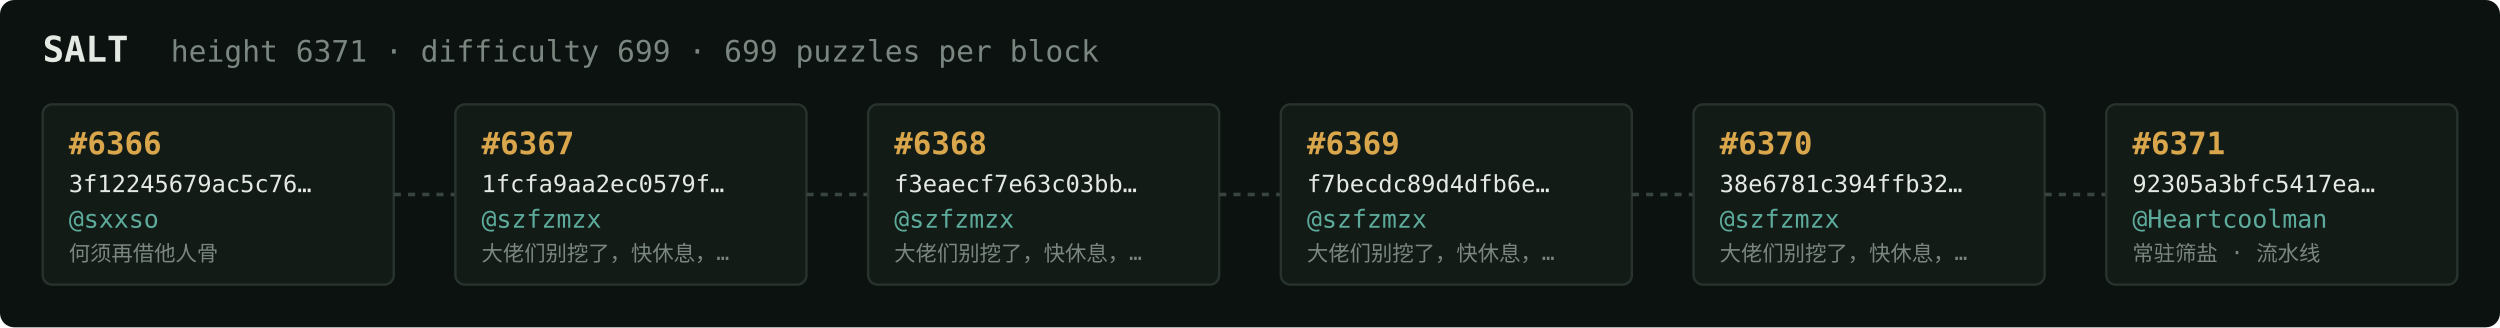
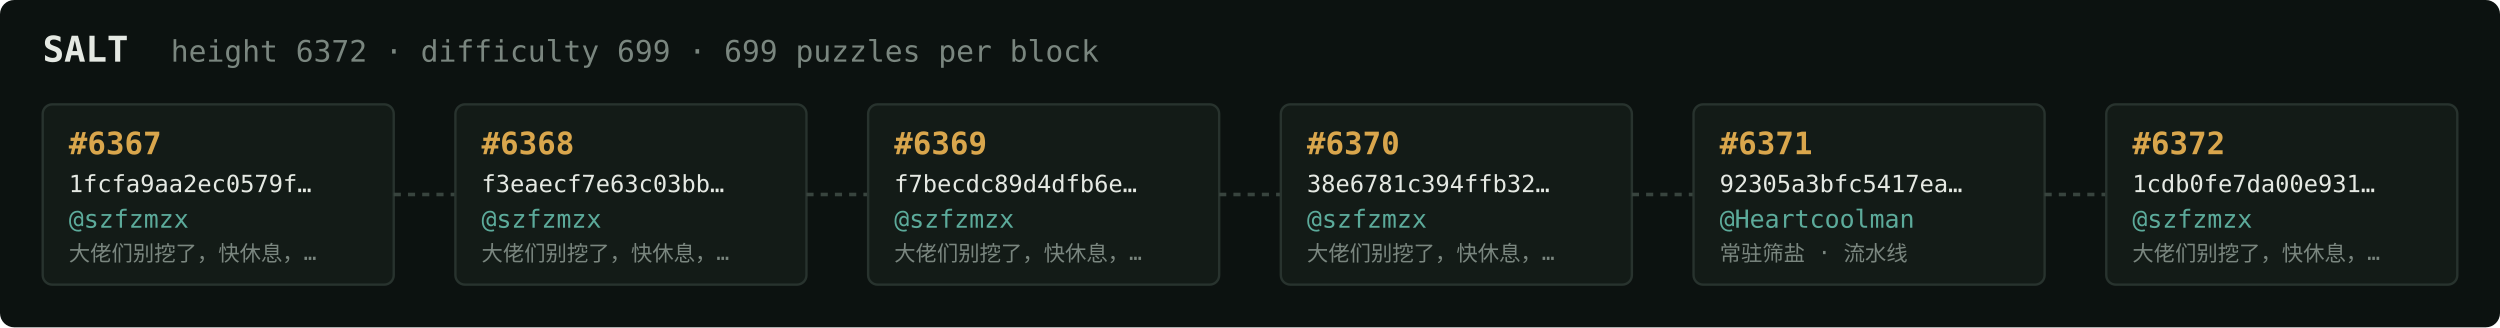
<svg xmlns="http://www.w3.org/2000/svg" width="1054" height="138" viewBox="0 0 1054 138" font-family="ui-monospace,SFMono-Regular,Menlo,monospace">
  <rect fill="#0c1210" width="1054" height="138" rx="6" />
  <text x="18" y="26" fill="#e5e9e3" font-size="15" font-weight="700">SALT</text>
-   <text x="72" y="26" fill="#7a867f" font-size="12.5">height 6371 · difficulty 699 · 699 puzzles per block</text>
+   <text x="72" y="26" fill="#7a867f" font-size="12.5">height 6372 · difficulty 699 · 699 puzzles per block</text>
  <rect x="18" y="44" width="148" height="76" rx="4" fill="#131b17" stroke="#28332e" stroke-width="1" />
-   <text x="29" y="65" fill="#d9a64c" font-size="13" font-weight="700">#6366</text>
-   <text x="29" y="81" fill="#e5e9e3" font-size="10">3f12245679ac5c76…</text>
-   <text x="29" y="96" fill="#5cab9b" font-size="10.5">@sxxso</text>
-   <text x="29" y="110" fill="#7a867f" font-size="9">何须再借他人骨</text>
+   <text x="29" y="65" fill="#d9a64c" font-size="13" font-weight="700">#6367</text>
+   <text x="29" y="81" fill="#e5e9e3" font-size="10">1fcfa9aa2ec0579f…</text>
+   <text x="29" y="96" fill="#5cab9b" font-size="10.5">@szfzmzx</text>
+   <text x="29" y="110" fill="#7a867f" font-size="9">大佬们别挖了，快休息，…</text>
  <line x1="166" y1="82.0" x2="192" y2="82.0" stroke="#38443e" stroke-width="1.5" stroke-dasharray="3 3" />
  <rect x="192" y="44" width="148" height="76" rx="4" fill="#131b17" stroke="#28332e" stroke-width="1" />
-   <text x="203" y="65" fill="#d9a64c" font-size="13" font-weight="700">#6367</text>
-   <text x="203" y="81" fill="#e5e9e3" font-size="10">1fcfa9aa2ec0579f…</text>
+   <text x="203" y="65" fill="#d9a64c" font-size="13" font-weight="700">#6368</text>
+   <text x="203" y="81" fill="#e5e9e3" font-size="10">f3eaecf7e63c03bb…</text>
  <text x="203" y="96" fill="#5cab9b" font-size="10.5">@szfzmzx</text>
  <text x="203" y="110" fill="#7a867f" font-size="9">大佬们别挖了，快休息，…</text>
  <line x1="340" y1="82.0" x2="366" y2="82.0" stroke="#38443e" stroke-width="1.5" stroke-dasharray="3 3" />
  <rect x="366" y="44" width="148" height="76" rx="4" fill="#131b17" stroke="#28332e" stroke-width="1" />
-   <text x="377" y="65" fill="#d9a64c" font-size="13" font-weight="700">#6368</text>
-   <text x="377" y="81" fill="#e5e9e3" font-size="10">f3eaecf7e63c03bb…</text>
+   <text x="377" y="65" fill="#d9a64c" font-size="13" font-weight="700">#6369</text>
+   <text x="377" y="81" fill="#e5e9e3" font-size="10">f7becdc89d4dfb6e…</text>
  <text x="377" y="96" fill="#5cab9b" font-size="10.5">@szfzmzx</text>
  <text x="377" y="110" fill="#7a867f" font-size="9">大佬们别挖了，快休息，…</text>
  <line x1="514" y1="82.0" x2="540" y2="82.0" stroke="#38443e" stroke-width="1.5" stroke-dasharray="3 3" />
  <rect x="540" y="44" width="148" height="76" rx="4" fill="#131b17" stroke="#28332e" stroke-width="1" />
-   <text x="551" y="65" fill="#d9a64c" font-size="13" font-weight="700">#6369</text>
-   <text x="551" y="81" fill="#e5e9e3" font-size="10">f7becdc89d4dfb6e…</text>
+   <text x="551" y="65" fill="#d9a64c" font-size="13" font-weight="700">#6370</text>
+   <text x="551" y="81" fill="#e5e9e3" font-size="10">38e6781c394ffb32…</text>
  <text x="551" y="96" fill="#5cab9b" font-size="10.5">@szfzmzx</text>
  <text x="551" y="110" fill="#7a867f" font-size="9">大佬们别挖了，快休息，…</text>
  <line x1="688" y1="82.0" x2="714" y2="82.0" stroke="#38443e" stroke-width="1.5" stroke-dasharray="3 3" />
  <rect x="714" y="44" width="148" height="76" rx="4" fill="#131b17" stroke="#28332e" stroke-width="1" />
-   <text x="725" y="65" fill="#d9a64c" font-size="13" font-weight="700">#6370</text>
-   <text x="725" y="81" fill="#e5e9e3" font-size="10">38e6781c394ffb32…</text>
-   <text x="725" y="96" fill="#5cab9b" font-size="10.5">@szfzmzx</text>
-   <text x="725" y="110" fill="#7a867f" font-size="9">大佬们别挖了，快休息，…</text>
+   <text x="725" y="65" fill="#d9a64c" font-size="13" font-weight="700">#6371</text>
+   <text x="725" y="81" fill="#e5e9e3" font-size="10">92305a3bfc5417ea…</text>
+   <text x="725" y="96" fill="#5cab9b" font-size="10.5">@Heartcoolman</text>
+   <text x="725" y="110" fill="#7a867f" font-size="9">常驻筛盐 · 流水线</text>
  <line x1="862" y1="82.0" x2="888" y2="82.0" stroke="#38443e" stroke-width="1.5" stroke-dasharray="3 3" />
  <rect x="888" y="44" width="148" height="76" rx="4" fill="#131b17" stroke="#28332e" stroke-width="1" />
-   <text x="899" y="65" fill="#d9a64c" font-size="13" font-weight="700">#6371</text>
-   <text x="899" y="81" fill="#e5e9e3" font-size="10">92305a3bfc5417ea…</text>
-   <text x="899" y="96" fill="#5cab9b" font-size="10.5">@Heartcoolman</text>
-   <text x="899" y="110" fill="#7a867f" font-size="9">常驻筛盐 · 流水线</text>
+   <text x="899" y="65" fill="#d9a64c" font-size="13" font-weight="700">#6372</text>
+   <text x="899" y="81" fill="#e5e9e3" font-size="10">1cdb0fe7da00e931…</text>
+   <text x="899" y="96" fill="#5cab9b" font-size="10.5">@szfzmzx</text>
+   <text x="899" y="110" fill="#7a867f" font-size="9">大佬们别挖了，快休息，…</text>
</svg>
